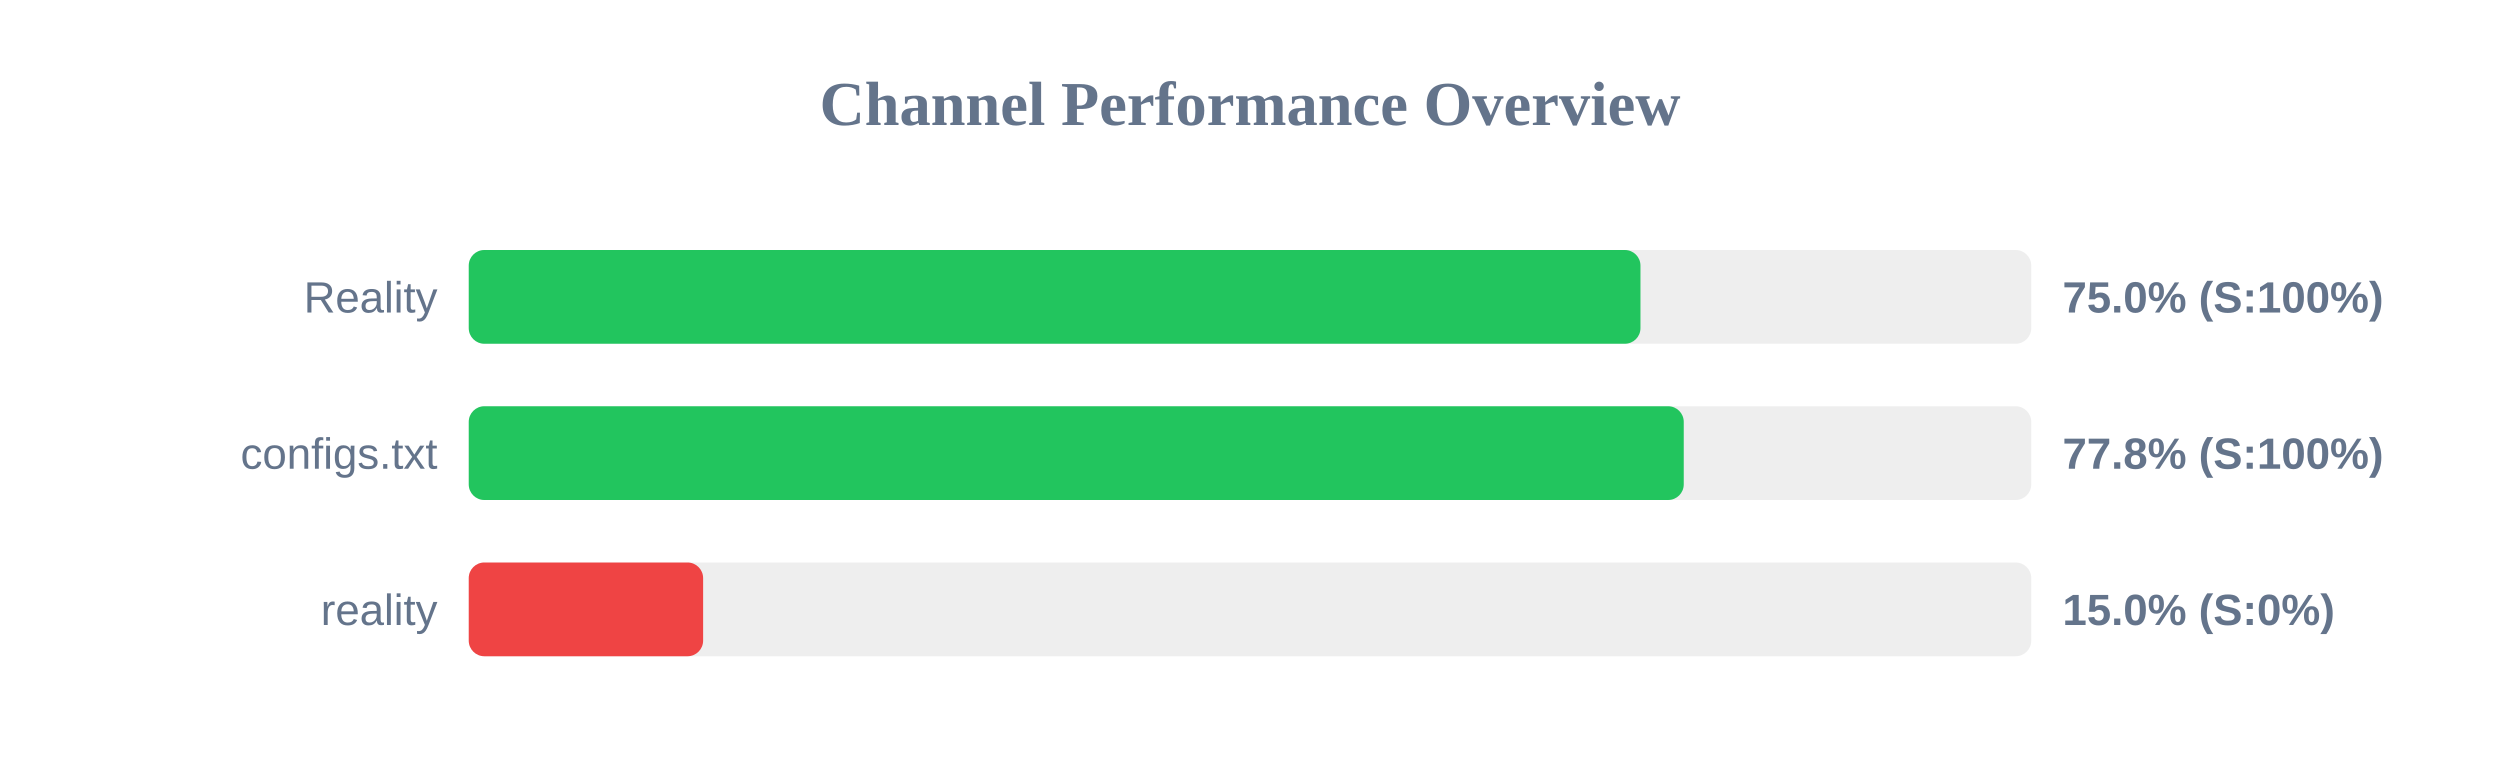
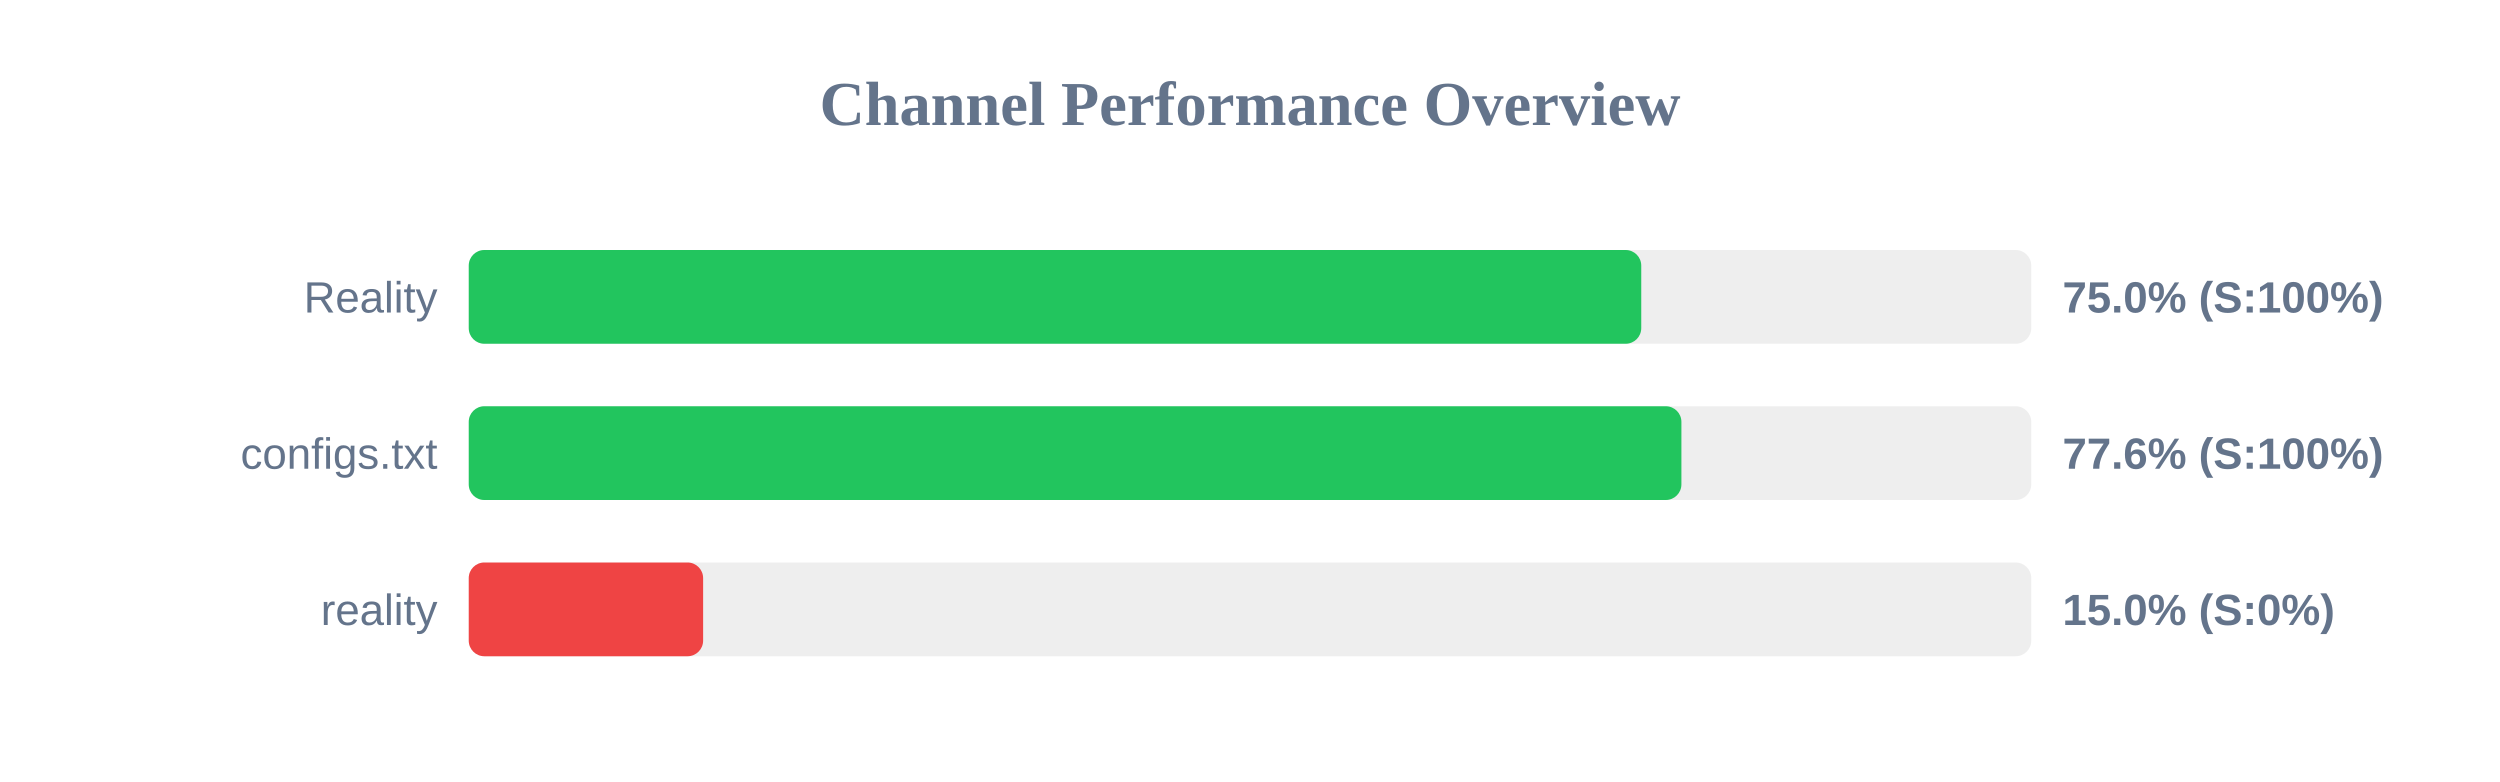
<svg xmlns="http://www.w3.org/2000/svg" width="800" height="250" version="1.1">
  <style>
        .row { font: 14px Arial; fill: #64748b; }
        .score { font: bold 14px Arial; fill: #64748b; }
    </style>
  <text x="400" y="40" text-anchor="middle" font-size="20px" font-weight="bold" fill="#64748b">Channel Performance Overview</text>
  <rect x="150" y="80" width="500" height="30" fill="#eee" rx="5" />
-   <rect x="150" y="80" width="374.95" height="30" fill="#22c55e" rx="5" />
+   <rect x="150" y="80" width="375.2" height="30" fill="#22c55e" rx="5" />
  <text x="140" y="100" text-anchor="end" class="row">Reality</text>
  <text x="660" y="100" text-anchor="start" class="score">75.0% (S:100%)</text>
  <rect x="150" y="130" width="500" height="30" fill="#eee" rx="5" />
-   <rect x="150" y="130" width="388.8" height="30" fill="#22c55e" rx="5" />
+   <rect x="150" y="130" width="388.05" height="30" fill="#22c55e" rx="5" />
  <text x="140" y="150" text-anchor="end" class="row">configs.txt</text>
-   <text x="660" y="150" text-anchor="start" class="score">77.8% (S:100%)</text>
+   <text x="660" y="150" text-anchor="start" class="score">77.6% (S:100%)</text>
  <rect x="150" y="180" width="500" height="30" fill="#eee" rx="5" />
  <rect x="150" y="180" width="75.0" height="30" fill="#ef4444" rx="5" />
  <text x="140" y="200" text-anchor="end" class="row">reality</text>
  <text x="660" y="200" text-anchor="start" class="score">15.0% (S:0%)</text>
</svg>
